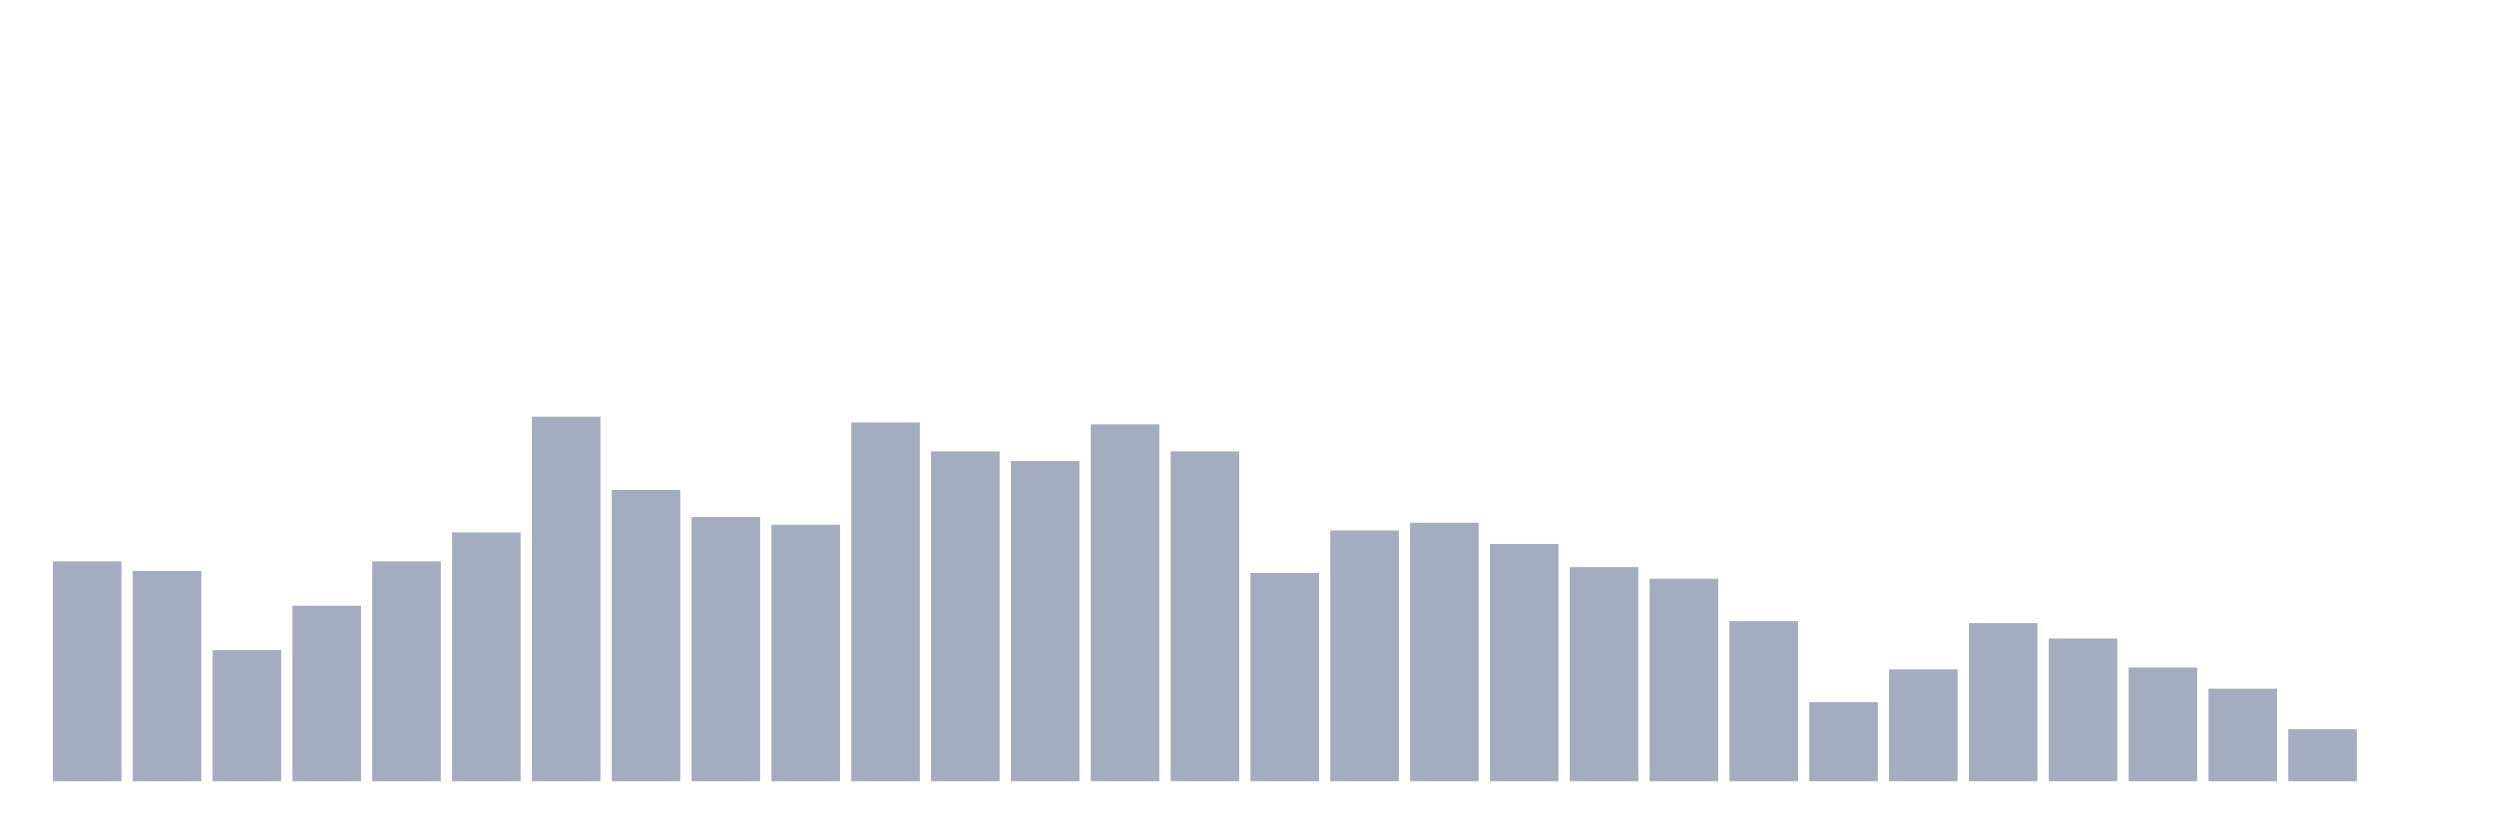
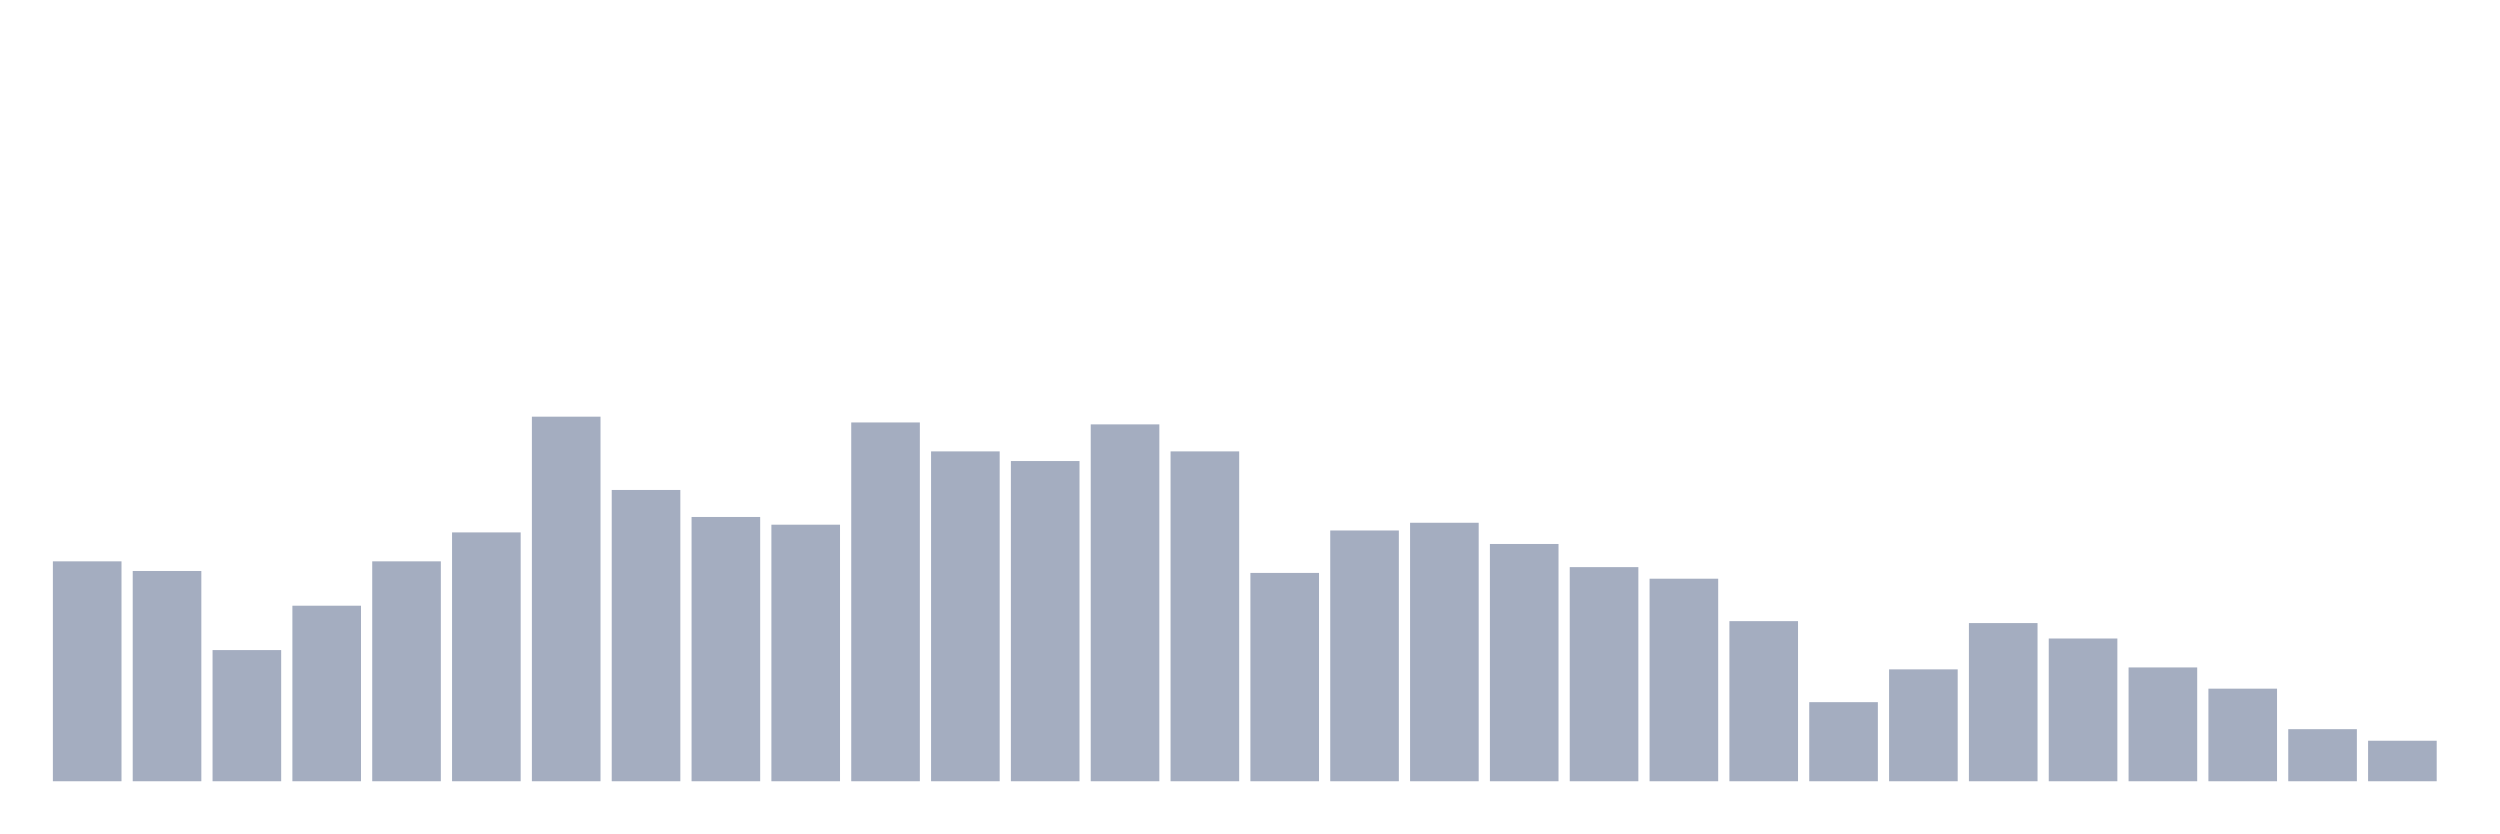
<svg xmlns="http://www.w3.org/2000/svg" viewBox="0 0 480 160">
  <g transform="translate(10,10)">
    <rect class="bar" x="0.153" width="13.175" y="97.778" height="42.222" fill="rgb(164,173,192)" />
    <rect class="bar" x="15.482" width="13.175" y="99.63" height="40.37" fill="rgb(164,173,192)" />
    <rect class="bar" x="30.81" width="13.175" y="114.815" height="25.185" fill="rgb(164,173,192)" />
    <rect class="bar" x="46.138" width="13.175" y="106.296" height="33.704" fill="rgb(164,173,192)" />
    <rect class="bar" x="61.466" width="13.175" y="97.778" height="42.222" fill="rgb(164,173,192)" />
    <rect class="bar" x="76.794" width="13.175" y="92.222" height="47.778" fill="rgb(164,173,192)" />
    <rect class="bar" x="92.123" width="13.175" y="70" height="70" fill="rgb(164,173,192)" />
    <rect class="bar" x="107.451" width="13.175" y="84.074" height="55.926" fill="rgb(164,173,192)" />
    <rect class="bar" x="122.779" width="13.175" y="89.259" height="50.741" fill="rgb(164,173,192)" />
    <rect class="bar" x="138.107" width="13.175" y="90.741" height="49.259" fill="rgb(164,173,192)" />
    <rect class="bar" x="153.436" width="13.175" y="71.111" height="68.889" fill="rgb(164,173,192)" />
    <rect class="bar" x="168.764" width="13.175" y="76.667" height="63.333" fill="rgb(164,173,192)" />
    <rect class="bar" x="184.092" width="13.175" y="78.519" height="61.481" fill="rgb(164,173,192)" />
    <rect class="bar" x="199.42" width="13.175" y="71.481" height="68.519" fill="rgb(164,173,192)" />
    <rect class="bar" x="214.748" width="13.175" y="76.667" height="63.333" fill="rgb(164,173,192)" />
    <rect class="bar" x="230.077" width="13.175" y="100" height="40" fill="rgb(164,173,192)" />
    <rect class="bar" x="245.405" width="13.175" y="91.852" height="48.148" fill="rgb(164,173,192)" />
    <rect class="bar" x="260.733" width="13.175" y="90.37" height="49.63" fill="rgb(164,173,192)" />
    <rect class="bar" x="276.061" width="13.175" y="94.444" height="45.556" fill="rgb(164,173,192)" />
    <rect class="bar" x="291.39" width="13.175" y="98.889" height="41.111" fill="rgb(164,173,192)" />
    <rect class="bar" x="306.718" width="13.175" y="101.111" height="38.889" fill="rgb(164,173,192)" />
    <rect class="bar" x="322.046" width="13.175" y="109.259" height="30.741" fill="rgb(164,173,192)" />
    <rect class="bar" x="337.374" width="13.175" y="124.815" height="15.185" fill="rgb(164,173,192)" />
    <rect class="bar" x="352.702" width="13.175" y="118.519" height="21.481" fill="rgb(164,173,192)" />
    <rect class="bar" x="368.031" width="13.175" y="109.63" height="30.37" fill="rgb(164,173,192)" />
    <rect class="bar" x="383.359" width="13.175" y="112.593" height="27.407" fill="rgb(164,173,192)" />
    <rect class="bar" x="398.687" width="13.175" y="118.148" height="21.852" fill="rgb(164,173,192)" />
    <rect class="bar" x="414.015" width="13.175" y="122.222" height="17.778" fill="rgb(164,173,192)" />
    <rect class="bar" x="429.344" width="13.175" y="130" height="10" fill="rgb(164,173,192)" />
-     <rect class="bar" x="444.672" width="13.175" y="140" height="0" fill="rgb(164,173,192)" />
+     <rect class="bar" x="444.672" width="13.175" y="132.222" height="7.778" fill="rgb(164,173,192)" />
  </g>
</svg>
